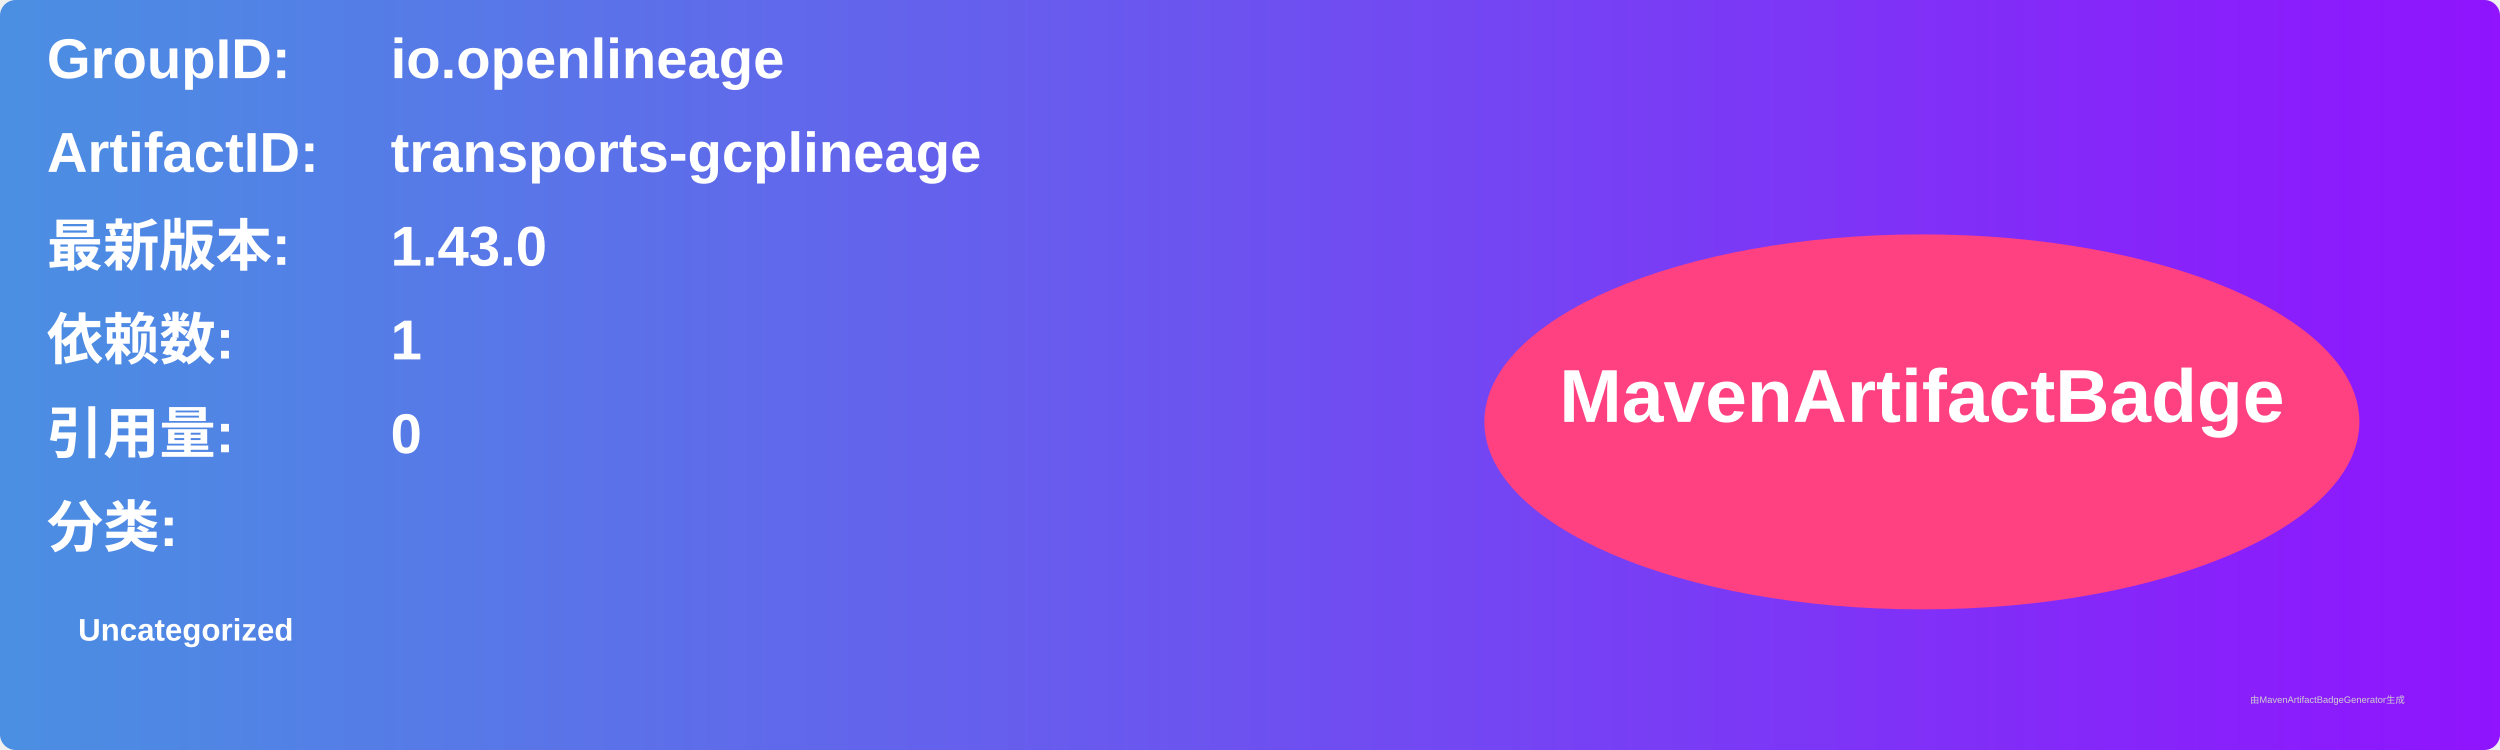
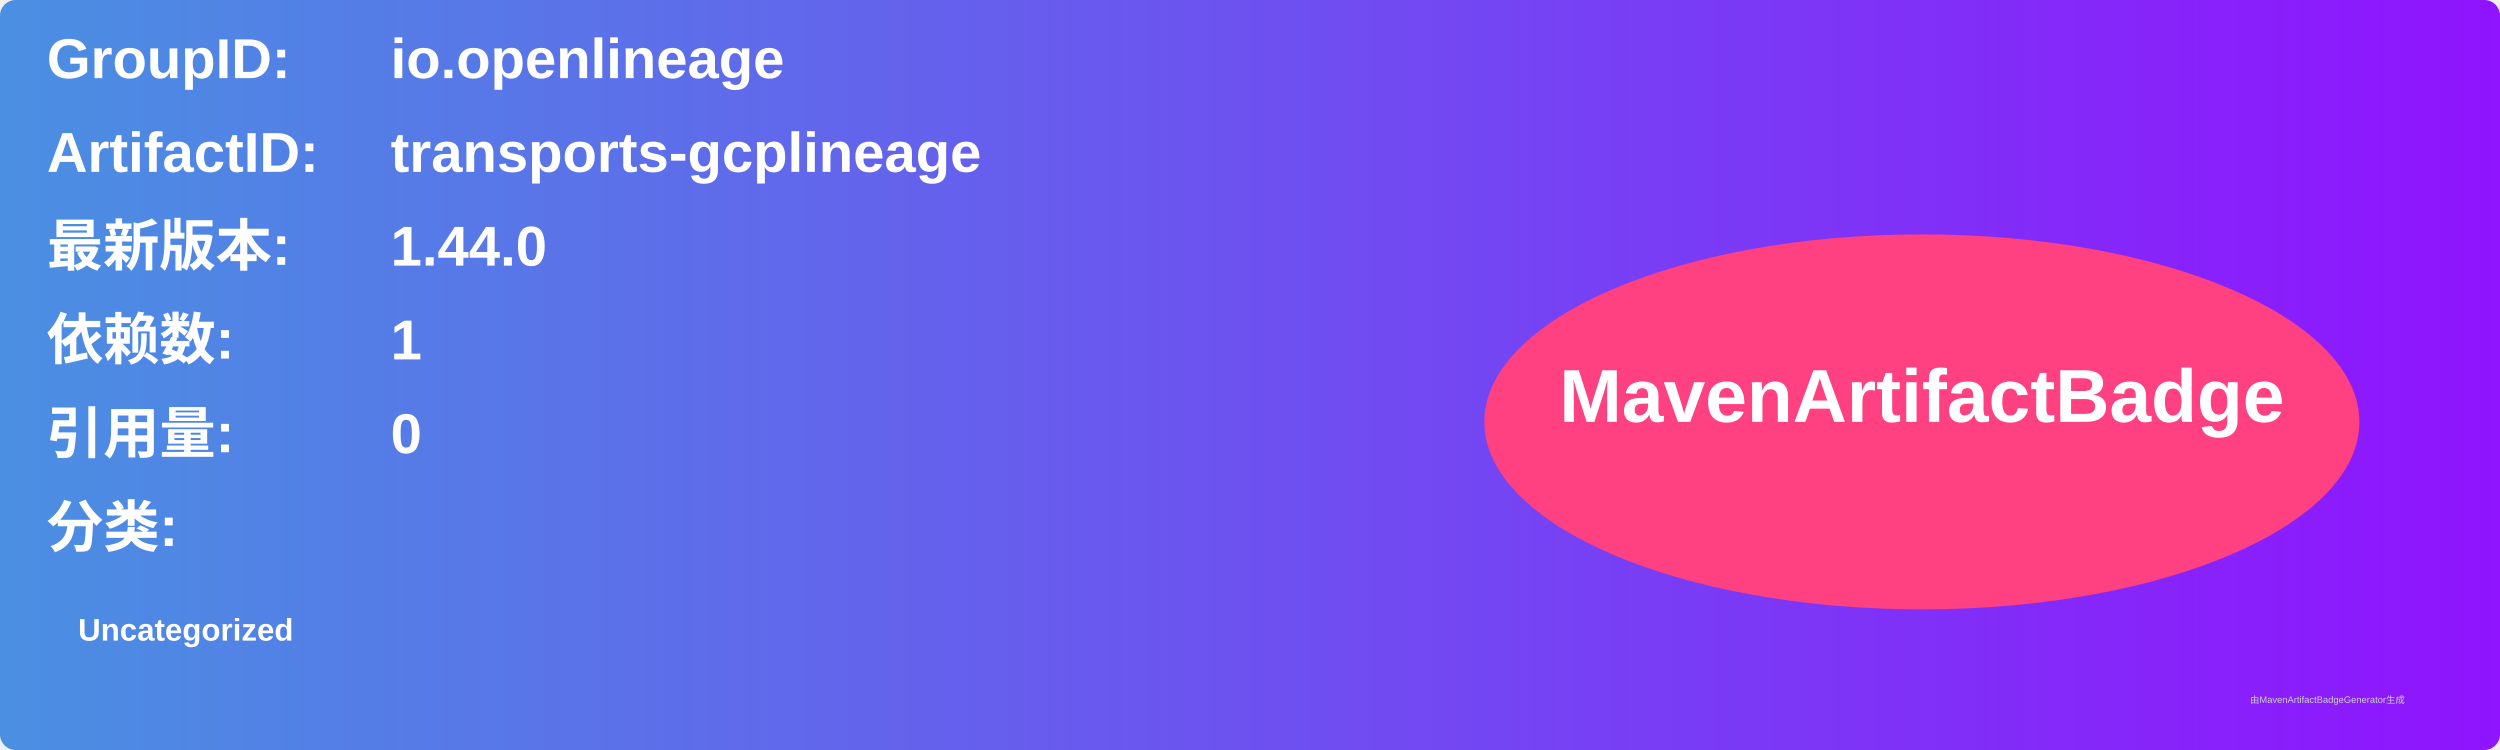
<svg xmlns="http://www.w3.org/2000/svg" width="800" height="240" viewBox="0 0 800 240">
  <linearGradient id="grad" x1="0%" y1="0%" x2="100%" y2="0%">
    <stop offset="0%" stop-color="#4a90e2" />
    <stop offset="100%" stop-color="#9013fe" />
  </linearGradient>
  <rect width="100%" height="100%" rx="5" ry="5" fill="url(#grad)" />
  <g transform="translate(15, 15)">
    <text x="0" y="10" font-family="Arial" font-size="18" fill="white" font-weight="bold" width="260">GroupID:</text>
    <text x="110" y="10" font-family="Arial" font-size="18" fill="white" font-weight="bold" width="460">io.openlineage</text>
    <text x="0" y="40" font-family="Arial" font-size="18" fill="white" font-weight="bold" width="260">ArtifactID:</text>
    <text x="110" y="40" font-family="Arial" font-size="18" fill="white" font-weight="bold" width="460">transports-gcplineage</text>
    <text x="0" y="70" font-family="Arial" font-size="18" fill="white" font-weight="bold">最新版本:</text>
    <text x="110" y="70" font-family="Arial" font-size="18" fill="white" font-weight="bold">
-       <tspan font-weight="bold">1.43.0</tspan>
+       <tspan font-weight="bold">1.44.0</tspan>
    </text>
    <text x="0" y="100" font-family="Arial" font-size="18" fill="white" font-weight="bold">依赖数: </text>
    <text x="110" y="100" font-family="Arial" font-size="18" fill="white">
      <tspan font-weight="bold">1</tspan>
    </text>
    <text x="0" y="130" font-family="Arial" font-size="18" fill="white" font-weight="bold">引用量: </text>
    <text x="110" y="130" font-family="Arial" font-size="18" fill="white">
      <tspan font-weight="bold">0</tspan>
    </text>
    <text x="0" y="160" font-family="Arial" font-size="18" fill="white" font-weight="bold">分类:</text>
    <text x="10" y="190" font-family="Arial" font-size="10" fill="white">
      <tspan font-weight="bold">Uncategorized</tspan>
    </text>
    <ellipse cx="600" cy="120" rx="140" ry="60" fill="#ff4081" />
    <text x="600" y="120" text-anchor="middle" font-family="Arial" font-size="24" fill="white" font-weight="bold">MavenArtifactBadge</text>
  </g>
  <text x="720" y="225" font-family="Arial" font-size="3" fill="#d0d0d0">由MavenArtifactBadgeGenerator生成</text>
</svg>
